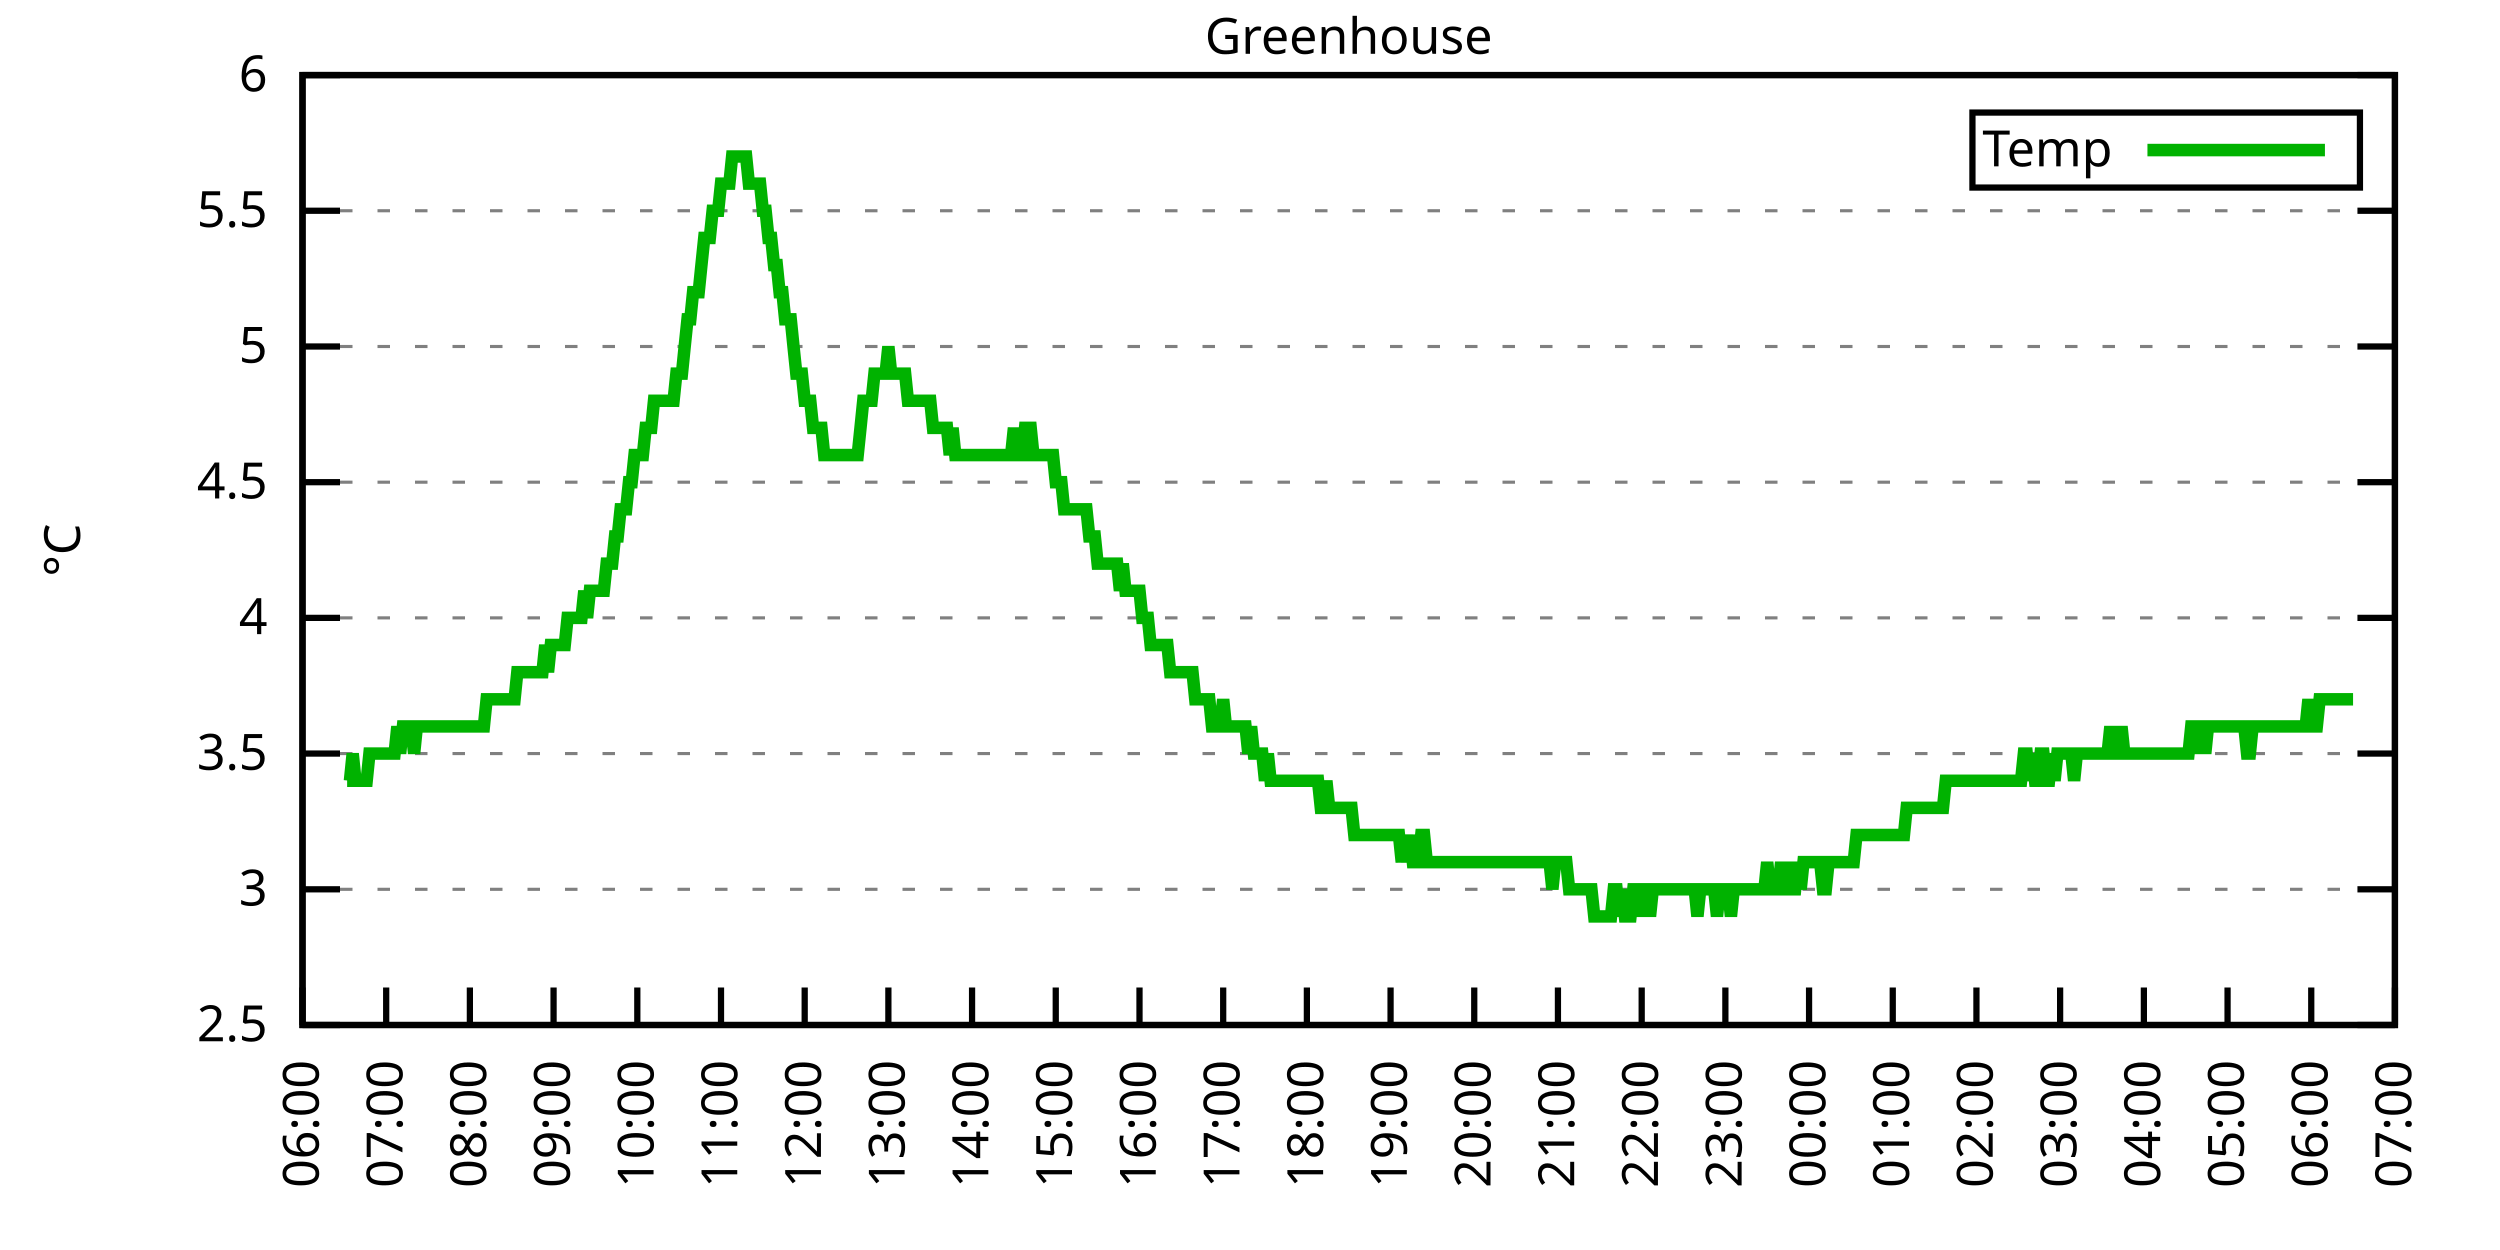
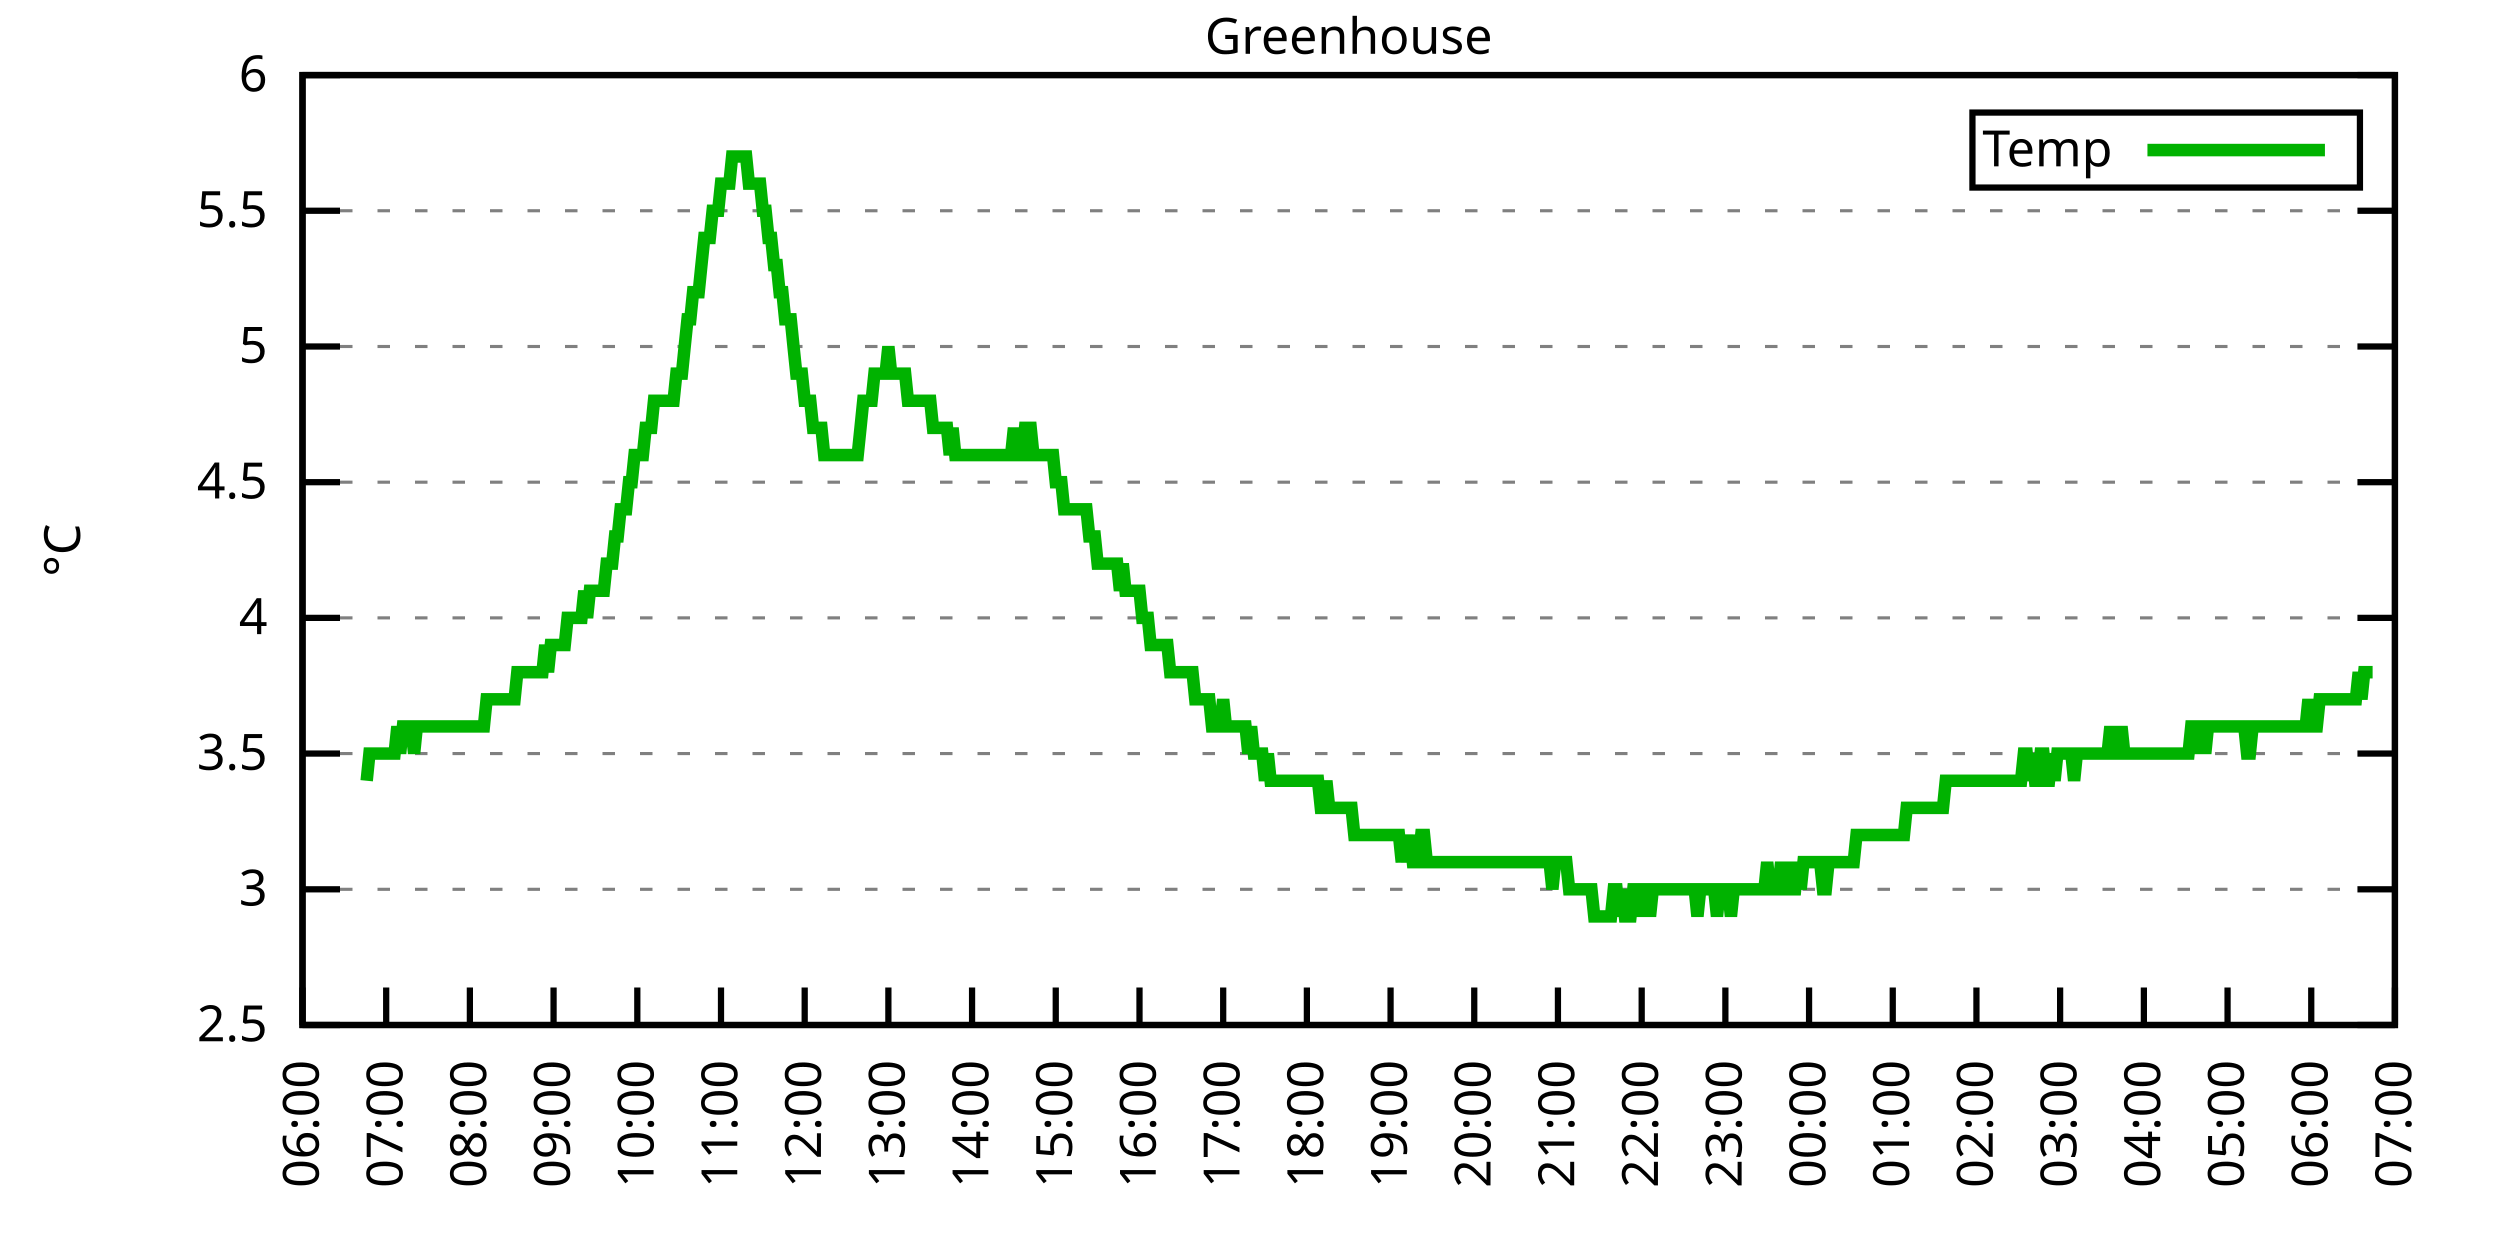
<svg xmlns="http://www.w3.org/2000/svg" xmlns:xlink="http://www.w3.org/1999/xlink" width="400" height="200" viewBox="0 0 400 200">
  <g id="gnuplot_canvas">
    <rect x="0" y="0" width="400" height="200" fill="none" />
    <defs>
      <circle id="gpDot" r="0.5" stroke-width="0.5" stroke="currentColor" />
      <path id="gpPt0" stroke-width="0.333" stroke="currentColor" d="M-1,0 h2 M0,-1 v2" />
      <path id="gpPt1" stroke-width="0.333" stroke="currentColor" d="M-1,-1 L1,1 M1,-1 L-1,1" />
      <path id="gpPt2" stroke-width="0.333" stroke="currentColor" d="M-1,0 L1,0 M0,-1 L0,1 M-1,-1 L1,1 M-1,1 L1,-1" />
      <rect id="gpPt3" stroke-width="0.333" stroke="currentColor" x="-1" y="-1" width="2" height="2" />
      <rect id="gpPt4" stroke-width="0.333" stroke="currentColor" fill="currentColor" x="-1" y="-1" width="2" height="2" />
      <circle id="gpPt5" stroke-width="0.333" stroke="currentColor" cx="0" cy="0" r="1" />
      <use xlink:href="#gpPt5" id="gpPt6" fill="currentColor" stroke="none" />
      <path id="gpPt7" stroke-width="0.333" stroke="currentColor" d="M0,-1.33 L-1.33,0.67 L1.33,0.67 z" />
      <use xlink:href="#gpPt7" id="gpPt8" fill="currentColor" stroke="none" />
      <use xlink:href="#gpPt7" id="gpPt9" stroke="currentColor" transform="rotate(180)" />
      <use xlink:href="#gpPt9" id="gpPt10" fill="currentColor" stroke="none" />
      <use xlink:href="#gpPt3" id="gpPt11" stroke="currentColor" transform="rotate(45)" />
      <use xlink:href="#gpPt11" id="gpPt12" fill="currentColor" stroke="none" />
      <path id="gpPt13" stroke-width="0.333" stroke="currentColor" d="M0,1.330 L1.265,0.411 L0.782,-1.067 L-0.782,-1.076 L-1.265,0.411 z" />
      <use xlink:href="#gpPt13" id="gpPt14" fill="currentColor" stroke="none" />
      <filter id="textbox" filterUnits="objectBoundingBox" x="0" y="0" height="1" width="1">
        <feFlood flood-color="white" flood-opacity="1" result="bgnd" />
        <feComposite in="SourceGraphic" in2="bgnd" operator="atop" />
      </filter>
      <filter id="greybox" filterUnits="objectBoundingBox" x="0" y="0" height="1" width="1">
        <feFlood flood-color="lightgrey" flood-opacity="1" result="grey" />
        <feComposite in="SourceGraphic" in2="grey" operator="atop" />
      </filter>
    </defs>
    <g fill="none" color="white" stroke="currentColor" stroke-width="1.00" stroke-linecap="butt" stroke-linejoin="miter">
</g>
    <g fill="none" color="black" stroke="currentColor" stroke-width="1.00" stroke-linecap="butt" stroke-linejoin="miter">
      <g stroke="none" shape-rendering="crispEdges">
        <polygon fill="rgb(255, 255, 255)" points="48.40,164.00 383.18,164.00 383.18,12.02 48.40,12.02 " />
      </g>
    </g>
    <g fill="none" color="black" stroke="currentColor" stroke-width="1.00" stroke-linecap="butt" stroke-linejoin="miter">
</g>
    <g fill="none" color="black" stroke="black" stroke-width="0.50" stroke-linecap="butt" stroke-linejoin="miter">
</g>
    <g fill="none" color="gray" stroke="currentColor" stroke-width="0.50" stroke-linecap="butt" stroke-linejoin="miter">
      <path stroke="gray" stroke-dasharray="2,4" class="gridline" d="M48.40,164.00 L383.19,164.00  " />
    </g>
    <g fill="none" color="gray" stroke="gray" stroke-width="1.00" stroke-linecap="butt" stroke-linejoin="miter">
</g>
    <g fill="none" color="black" stroke="currentColor" stroke-width="1.00" stroke-linecap="butt" stroke-linejoin="miter">
      <path stroke="black" d="M48.40,164.00 L54.40,164.00 M383.19,164.00 L377.19,164.00  " />
      <g transform="translate(42.80,166.60)" stroke="none" fill="black" font-family="Sans" font-size="8.00" text-anchor="end">
        <text>
          <tspan font-family="Sans"> 2.5</tspan>
        </text>
      </g>
    </g>
    <g fill="none" color="black" stroke="currentColor" stroke-width="1.00" stroke-linecap="butt" stroke-linejoin="miter">
</g>
    <g fill="none" color="black" stroke="black" stroke-width="0.50" stroke-linecap="butt" stroke-linejoin="miter">
</g>
    <g fill="none" color="gray" stroke="currentColor" stroke-width="0.50" stroke-linecap="butt" stroke-linejoin="miter">
      <path stroke="gray" stroke-dasharray="2,4" class="gridline" d="M48.40,142.29 L383.19,142.29  " />
    </g>
    <g fill="none" color="gray" stroke="gray" stroke-width="1.00" stroke-linecap="butt" stroke-linejoin="miter">
</g>
    <g fill="none" color="black" stroke="currentColor" stroke-width="1.00" stroke-linecap="butt" stroke-linejoin="miter">
      <path stroke="black" d="M48.40,142.29 L54.40,142.29 M383.19,142.29 L377.19,142.29  " />
      <g transform="translate(42.80,144.89)" stroke="none" fill="black" font-family="Sans" font-size="8.00" text-anchor="end">
        <text>
          <tspan font-family="Sans"> 3</tspan>
        </text>
      </g>
    </g>
    <g fill="none" color="black" stroke="currentColor" stroke-width="1.00" stroke-linecap="butt" stroke-linejoin="miter">
</g>
    <g fill="none" color="black" stroke="black" stroke-width="0.50" stroke-linecap="butt" stroke-linejoin="miter">
</g>
    <g fill="none" color="gray" stroke="currentColor" stroke-width="0.50" stroke-linecap="butt" stroke-linejoin="miter">
      <path stroke="gray" stroke-dasharray="2,4" class="gridline" d="M48.40,120.57 L383.19,120.57  " />
    </g>
    <g fill="none" color="gray" stroke="gray" stroke-width="1.00" stroke-linecap="butt" stroke-linejoin="miter">
</g>
    <g fill="none" color="black" stroke="currentColor" stroke-width="1.00" stroke-linecap="butt" stroke-linejoin="miter">
      <path stroke="black" d="M48.40,120.57 L54.40,120.57 M383.19,120.57 L377.19,120.57  " />
      <g transform="translate(42.80,123.17)" stroke="none" fill="black" font-family="Sans" font-size="8.00" text-anchor="end">
        <text>
          <tspan font-family="Sans"> 3.5</tspan>
        </text>
      </g>
    </g>
    <g fill="none" color="black" stroke="currentColor" stroke-width="1.00" stroke-linecap="butt" stroke-linejoin="miter">
</g>
    <g fill="none" color="black" stroke="black" stroke-width="0.50" stroke-linecap="butt" stroke-linejoin="miter">
</g>
    <g fill="none" color="gray" stroke="currentColor" stroke-width="0.50" stroke-linecap="butt" stroke-linejoin="miter">
      <path stroke="gray" stroke-dasharray="2,4" class="gridline" d="M48.40,98.86 L383.19,98.86  " />
    </g>
    <g fill="none" color="gray" stroke="gray" stroke-width="1.00" stroke-linecap="butt" stroke-linejoin="miter">
</g>
    <g fill="none" color="black" stroke="currentColor" stroke-width="1.00" stroke-linecap="butt" stroke-linejoin="miter">
      <path stroke="black" d="M48.40,98.86 L54.40,98.86 M383.19,98.86 L377.19,98.86  " />
      <g transform="translate(42.80,101.46)" stroke="none" fill="black" font-family="Sans" font-size="8.00" text-anchor="end">
        <text>
          <tspan font-family="Sans"> 4</tspan>
        </text>
      </g>
    </g>
    <g fill="none" color="black" stroke="currentColor" stroke-width="1.00" stroke-linecap="butt" stroke-linejoin="miter">
</g>
    <g fill="none" color="black" stroke="black" stroke-width="0.50" stroke-linecap="butt" stroke-linejoin="miter">
</g>
    <g fill="none" color="gray" stroke="currentColor" stroke-width="0.50" stroke-linecap="butt" stroke-linejoin="miter">
      <path stroke="gray" stroke-dasharray="2,4" class="gridline" d="M48.40,77.15 L383.19,77.15  " />
    </g>
    <g fill="none" color="gray" stroke="gray" stroke-width="1.00" stroke-linecap="butt" stroke-linejoin="miter">
</g>
    <g fill="none" color="black" stroke="currentColor" stroke-width="1.00" stroke-linecap="butt" stroke-linejoin="miter">
      <path stroke="black" d="M48.40,77.15 L54.40,77.15 M383.19,77.15 L377.19,77.15  " />
      <g transform="translate(42.80,79.75)" stroke="none" fill="black" font-family="Sans" font-size="8.00" text-anchor="end">
        <text>
          <tspan font-family="Sans"> 4.5</tspan>
        </text>
      </g>
    </g>
    <g fill="none" color="black" stroke="currentColor" stroke-width="1.00" stroke-linecap="butt" stroke-linejoin="miter">
</g>
    <g fill="none" color="black" stroke="black" stroke-width="0.50" stroke-linecap="butt" stroke-linejoin="miter">
</g>
    <g fill="none" color="gray" stroke="currentColor" stroke-width="0.50" stroke-linecap="butt" stroke-linejoin="miter">
      <path stroke="gray" stroke-dasharray="2,4" class="gridline" d="M48.40,55.44 L383.19,55.44  " />
    </g>
    <g fill="none" color="gray" stroke="gray" stroke-width="1.00" stroke-linecap="butt" stroke-linejoin="miter">
</g>
    <g fill="none" color="black" stroke="currentColor" stroke-width="1.00" stroke-linecap="butt" stroke-linejoin="miter">
      <path stroke="black" d="M48.40,55.44 L54.40,55.44 M383.19,55.44 L377.19,55.44  " />
      <g transform="translate(42.80,58.04)" stroke="none" fill="black" font-family="Sans" font-size="8.00" text-anchor="end">
        <text>
          <tspan font-family="Sans"> 5</tspan>
        </text>
      </g>
    </g>
    <g fill="none" color="black" stroke="currentColor" stroke-width="1.00" stroke-linecap="butt" stroke-linejoin="miter">
</g>
    <g fill="none" color="black" stroke="black" stroke-width="0.50" stroke-linecap="butt" stroke-linejoin="miter">
</g>
    <g fill="none" color="gray" stroke="currentColor" stroke-width="0.50" stroke-linecap="butt" stroke-linejoin="miter">
      <path stroke="gray" stroke-dasharray="2,4" class="gridline" d="M48.40,33.72 L383.19,33.72  " />
    </g>
    <g fill="none" color="gray" stroke="gray" stroke-width="1.00" stroke-linecap="butt" stroke-linejoin="miter">
</g>
    <g fill="none" color="black" stroke="currentColor" stroke-width="1.00" stroke-linecap="butt" stroke-linejoin="miter">
      <path stroke="black" d="M48.40,33.72 L54.40,33.72 M383.19,33.72 L377.19,33.72  " />
      <g transform="translate(42.80,36.32)" stroke="none" fill="black" font-family="Sans" font-size="8.00" text-anchor="end">
        <text>
          <tspan font-family="Sans"> 5.5</tspan>
        </text>
      </g>
    </g>
    <g fill="none" color="black" stroke="currentColor" stroke-width="1.00" stroke-linecap="butt" stroke-linejoin="miter">
</g>
    <g fill="none" color="black" stroke="black" stroke-width="0.50" stroke-linecap="butt" stroke-linejoin="miter">
</g>
    <g fill="none" color="gray" stroke="currentColor" stroke-width="0.50" stroke-linecap="butt" stroke-linejoin="miter">
      <path stroke="gray" stroke-dasharray="2,4" class="gridline" d="M48.40,12.01 L383.19,12.01  " />
    </g>
    <g fill="none" color="gray" stroke="gray" stroke-width="1.00" stroke-linecap="butt" stroke-linejoin="miter">
</g>
    <g fill="none" color="black" stroke="currentColor" stroke-width="1.00" stroke-linecap="butt" stroke-linejoin="miter">
      <path stroke="black" d="M48.40,12.01 L54.40,12.01 M383.19,12.01 L377.19,12.01  " />
      <g transform="translate(42.80,14.61)" stroke="none" fill="black" font-family="Sans" font-size="8.00" text-anchor="end">
        <text>
          <tspan font-family="Sans"> 6</tspan>
        </text>
      </g>
    </g>
    <g fill="none" color="black" stroke="currentColor" stroke-width="1.00" stroke-linecap="butt" stroke-linejoin="miter">
      <path stroke="black" d="M48.40,164.00 L48.40,158.00  " />
      <g transform="translate(51.00,169.60) rotate(270.00)" stroke="none" fill="black" font-family="Sans" font-size="8.00" text-anchor="end">
        <text>
          <tspan font-family="Sans">06:00</tspan>
        </text>
      </g>
    </g>
    <g fill="none" color="black" stroke="currentColor" stroke-width="1.00" stroke-linecap="butt" stroke-linejoin="miter">
      <path stroke="black" d="M61.79,164.00 L61.79,158.00  " />
      <g transform="translate(64.39,169.60) rotate(270.00)" stroke="none" fill="black" font-family="Sans" font-size="8.00" text-anchor="end">
        <text>
          <tspan font-family="Sans">07:00</tspan>
        </text>
      </g>
    </g>
    <g fill="none" color="black" stroke="currentColor" stroke-width="1.00" stroke-linecap="butt" stroke-linejoin="miter">
      <path stroke="black" d="M75.18,164.00 L75.18,158.00  " />
      <g transform="translate(77.78,169.60) rotate(270.00)" stroke="none" fill="black" font-family="Sans" font-size="8.00" text-anchor="end">
        <text>
          <tspan font-family="Sans">08:00</tspan>
        </text>
      </g>
    </g>
    <g fill="none" color="black" stroke="currentColor" stroke-width="1.00" stroke-linecap="butt" stroke-linejoin="miter">
      <path stroke="black" d="M88.57,164.00 L88.57,158.00  " />
      <g transform="translate(91.17,169.60) rotate(270.00)" stroke="none" fill="black" font-family="Sans" font-size="8.00" text-anchor="end">
        <text>
          <tspan font-family="Sans">09:00</tspan>
        </text>
      </g>
    </g>
    <g fill="none" color="black" stroke="currentColor" stroke-width="1.00" stroke-linecap="butt" stroke-linejoin="miter">
      <path stroke="black" d="M101.97,164.00 L101.97,158.00  " />
      <g transform="translate(104.57,169.60) rotate(270.00)" stroke="none" fill="black" font-family="Sans" font-size="8.00" text-anchor="end">
        <text>
          <tspan font-family="Sans">10:00</tspan>
        </text>
      </g>
    </g>
    <g fill="none" color="black" stroke="currentColor" stroke-width="1.00" stroke-linecap="butt" stroke-linejoin="miter">
      <path stroke="black" d="M115.36,164.00 L115.36,158.00  " />
      <g transform="translate(117.96,169.60) rotate(270.00)" stroke="none" fill="black" font-family="Sans" font-size="8.00" text-anchor="end">
        <text>
          <tspan font-family="Sans">11:00</tspan>
        </text>
      </g>
    </g>
    <g fill="none" color="black" stroke="currentColor" stroke-width="1.00" stroke-linecap="butt" stroke-linejoin="miter">
      <path stroke="black" d="M128.75,164.00 L128.75,158.00  " />
      <g transform="translate(131.35,169.60) rotate(270.00)" stroke="none" fill="black" font-family="Sans" font-size="8.00" text-anchor="end">
        <text>
          <tspan font-family="Sans">12:00</tspan>
        </text>
      </g>
    </g>
    <g fill="none" color="black" stroke="currentColor" stroke-width="1.00" stroke-linecap="butt" stroke-linejoin="miter">
      <path stroke="black" d="M142.14,164.00 L142.14,158.00  " />
      <g transform="translate(144.74,169.60) rotate(270.00)" stroke="none" fill="black" font-family="Sans" font-size="8.00" text-anchor="end">
        <text>
          <tspan font-family="Sans">13:00</tspan>
        </text>
      </g>
    </g>
    <g fill="none" color="black" stroke="currentColor" stroke-width="1.00" stroke-linecap="butt" stroke-linejoin="miter">
      <path stroke="black" d="M155.53,164.00 L155.53,158.00  " />
      <g transform="translate(158.13,169.60) rotate(270.00)" stroke="none" fill="black" font-family="Sans" font-size="8.00" text-anchor="end">
        <text>
          <tspan font-family="Sans">14:00</tspan>
        </text>
      </g>
    </g>
    <g fill="none" color="black" stroke="currentColor" stroke-width="1.00" stroke-linecap="butt" stroke-linejoin="miter">
      <path stroke="black" d="M168.92,164.00 L168.92,158.00  " />
      <g transform="translate(171.52,169.60) rotate(270.00)" stroke="none" fill="black" font-family="Sans" font-size="8.00" text-anchor="end">
        <text>
          <tspan font-family="Sans">15:00</tspan>
        </text>
      </g>
    </g>
    <g fill="none" color="black" stroke="currentColor" stroke-width="1.00" stroke-linecap="butt" stroke-linejoin="miter">
      <path stroke="black" d="M182.32,164.00 L182.32,158.00  " />
      <g transform="translate(184.92,169.60) rotate(270.00)" stroke="none" fill="black" font-family="Sans" font-size="8.00" text-anchor="end">
        <text>
          <tspan font-family="Sans">16:00</tspan>
        </text>
      </g>
    </g>
    <g fill="none" color="black" stroke="currentColor" stroke-width="1.00" stroke-linecap="butt" stroke-linejoin="miter">
      <path stroke="black" d="M195.71,164.00 L195.71,158.00  " />
      <g transform="translate(198.31,169.60) rotate(270.00)" stroke="none" fill="black" font-family="Sans" font-size="8.00" text-anchor="end">
        <text>
          <tspan font-family="Sans">17:00</tspan>
        </text>
      </g>
    </g>
    <g fill="none" color="black" stroke="currentColor" stroke-width="1.00" stroke-linecap="butt" stroke-linejoin="miter">
      <path stroke="black" d="M209.10,164.00 L209.10,158.00  " />
      <g transform="translate(211.70,169.60) rotate(270.00)" stroke="none" fill="black" font-family="Sans" font-size="8.00" text-anchor="end">
        <text>
          <tspan font-family="Sans">18:00</tspan>
        </text>
      </g>
    </g>
    <g fill="none" color="black" stroke="currentColor" stroke-width="1.00" stroke-linecap="butt" stroke-linejoin="miter">
      <path stroke="black" d="M222.49,164.00 L222.49,158.00  " />
      <g transform="translate(225.09,169.60) rotate(270.00)" stroke="none" fill="black" font-family="Sans" font-size="8.00" text-anchor="end">
        <text>
          <tspan font-family="Sans">19:00</tspan>
        </text>
      </g>
    </g>
    <g fill="none" color="black" stroke="currentColor" stroke-width="1.00" stroke-linecap="butt" stroke-linejoin="miter">
      <path stroke="black" d="M235.88,164.00 L235.88,158.00  " />
      <g transform="translate(238.48,169.60) rotate(270.00)" stroke="none" fill="black" font-family="Sans" font-size="8.00" text-anchor="end">
        <text>
          <tspan font-family="Sans">20:00</tspan>
        </text>
      </g>
    </g>
    <g fill="none" color="black" stroke="currentColor" stroke-width="1.00" stroke-linecap="butt" stroke-linejoin="miter">
      <path stroke="black" d="M249.27,164.00 L249.27,158.00  " />
      <g transform="translate(251.87,169.60) rotate(270.00)" stroke="none" fill="black" font-family="Sans" font-size="8.00" text-anchor="end">
        <text>
          <tspan font-family="Sans">21:00</tspan>
        </text>
      </g>
    </g>
    <g fill="none" color="black" stroke="currentColor" stroke-width="1.00" stroke-linecap="butt" stroke-linejoin="miter">
      <path stroke="black" d="M262.67,164.00 L262.67,158.00  " />
      <g transform="translate(265.27,169.60) rotate(270.00)" stroke="none" fill="black" font-family="Sans" font-size="8.00" text-anchor="end">
        <text>
          <tspan font-family="Sans">22:00</tspan>
        </text>
      </g>
    </g>
    <g fill="none" color="black" stroke="currentColor" stroke-width="1.00" stroke-linecap="butt" stroke-linejoin="miter">
      <path stroke="black" d="M276.06,164.00 L276.06,158.00  " />
      <g transform="translate(278.66,169.60) rotate(270.00)" stroke="none" fill="black" font-family="Sans" font-size="8.00" text-anchor="end">
        <text>
          <tspan font-family="Sans">23:00</tspan>
        </text>
      </g>
    </g>
    <g fill="none" color="black" stroke="currentColor" stroke-width="1.00" stroke-linecap="butt" stroke-linejoin="miter">
      <path stroke="black" d="M289.45,164.00 L289.45,158.00  " />
      <g transform="translate(292.05,169.60) rotate(270.00)" stroke="none" fill="black" font-family="Sans" font-size="8.00" text-anchor="end">
        <text>
          <tspan font-family="Sans">00:00</tspan>
        </text>
      </g>
    </g>
    <g fill="none" color="black" stroke="currentColor" stroke-width="1.00" stroke-linecap="butt" stroke-linejoin="miter">
      <path stroke="black" d="M302.84,164.00 L302.84,158.00  " />
      <g transform="translate(305.44,169.60) rotate(270.00)" stroke="none" fill="black" font-family="Sans" font-size="8.00" text-anchor="end">
        <text>
          <tspan font-family="Sans">01:00</tspan>
        </text>
      </g>
    </g>
    <g fill="none" color="black" stroke="currentColor" stroke-width="1.00" stroke-linecap="butt" stroke-linejoin="miter">
      <path stroke="black" d="M316.23,164.00 L316.23,158.00  " />
      <g transform="translate(318.83,169.60) rotate(270.00)" stroke="none" fill="black" font-family="Sans" font-size="8.00" text-anchor="end">
        <text>
          <tspan font-family="Sans">02:00</tspan>
        </text>
      </g>
    </g>
    <g fill="none" color="black" stroke="currentColor" stroke-width="1.00" stroke-linecap="butt" stroke-linejoin="miter">
      <path stroke="black" d="M329.62,164.00 L329.62,158.00  " />
      <g transform="translate(332.22,169.60) rotate(270.00)" stroke="none" fill="black" font-family="Sans" font-size="8.00" text-anchor="end">
        <text>
          <tspan font-family="Sans">03:00</tspan>
        </text>
      </g>
    </g>
    <g fill="none" color="black" stroke="currentColor" stroke-width="1.00" stroke-linecap="butt" stroke-linejoin="miter">
      <path stroke="black" d="M343.02,164.00 L343.02,158.00  " />
      <g transform="translate(345.62,169.60) rotate(270.00)" stroke="none" fill="black" font-family="Sans" font-size="8.00" text-anchor="end">
        <text>
          <tspan font-family="Sans">04:00</tspan>
        </text>
      </g>
    </g>
    <g fill="none" color="black" stroke="currentColor" stroke-width="1.00" stroke-linecap="butt" stroke-linejoin="miter">
      <path stroke="black" d="M356.41,164.00 L356.41,158.00  " />
      <g transform="translate(359.01,169.60) rotate(270.00)" stroke="none" fill="black" font-family="Sans" font-size="8.00" text-anchor="end">
        <text>
          <tspan font-family="Sans">05:00</tspan>
        </text>
      </g>
    </g>
    <g fill="none" color="black" stroke="currentColor" stroke-width="1.00" stroke-linecap="butt" stroke-linejoin="miter">
      <path stroke="black" d="M369.80,164.00 L369.80,158.00  " />
      <g transform="translate(372.40,169.60) rotate(270.00)" stroke="none" fill="black" font-family="Sans" font-size="8.00" text-anchor="end">
        <text>
          <tspan font-family="Sans">06:00</tspan>
        </text>
      </g>
    </g>
    <g fill="none" color="black" stroke="currentColor" stroke-width="1.00" stroke-linecap="butt" stroke-linejoin="miter">
      <path stroke="black" d="M383.19,164.00 L383.19,158.00  " />
      <g transform="translate(385.79,169.60) rotate(270.00)" stroke="none" fill="black" font-family="Sans" font-size="8.00" text-anchor="end">
        <text>
          <tspan font-family="Sans">07:00</tspan>
        </text>
      </g>
    </g>
    <g fill="none" color="black" stroke="currentColor" stroke-width="1.00" stroke-linecap="butt" stroke-linejoin="miter">
</g>
    <g fill="none" color="black" stroke="currentColor" stroke-width="1.00" stroke-linecap="butt" stroke-linejoin="miter">
      <path stroke="black" d="M48.40,12.01 L48.40,164.00 L383.19,164.00 L383.19,12.01 L48.40,12.01 Z  " />
    </g>
    <g fill="none" color="black" stroke="currentColor" stroke-width="1.00" stroke-linecap="butt" stroke-linejoin="miter">
</g>
    <g fill="none" color="black" stroke="currentColor" stroke-width="1.00" stroke-linecap="butt" stroke-linejoin="miter">
      <path stroke="black" d="M315.59,30.01 L315.59,18.01 L377.59,18.01 L377.59,30.01 L315.59,30.01 Z  " />
    </g>
    <g id="Greenhouse_plot_1">
      <g fill="none" color="white" stroke="black" stroke-width="2.00" stroke-linecap="butt" stroke-linejoin="miter">
</g>
      <g fill="none" color="black" stroke="currentColor" stroke-width="2.00" stroke-linecap="butt" stroke-linejoin="miter">
        <g transform="translate(337.99,26.61)" stroke="none" fill="black" font-family="Sans" font-size="8.00" text-anchor="end">
          <text>
            <tspan font-family="Sans">Temp</tspan>
          </text>
        </g>
      </g>
      <g fill="none" color="black" stroke="currentColor" stroke-width="2.00" stroke-linecap="butt" stroke-linejoin="miter">
-         <path stroke="rgb(  0, 178,   0)" d="M343.59,24.01 L371.99,24.01 M55.54,124.92 L55.99,124.92 L56.43,120.57 L56.88,124.92 L57.33,124.92 L57.77,124.92   L58.22,124.92 L58.67,124.92 L59.11,120.57 L59.56,120.57 L60.01,120.57 L60.45,120.57 L60.90,120.57 L61.35,120.57   L61.79,120.57 L62.24,120.57 L62.68,120.57 L63.13,120.57 L63.58,116.23 L64.02,120.57 L64.47,116.23 L64.92,116.23   L65.36,116.23 L65.81,116.23 L66.26,120.57 L66.70,116.23 L67.15,116.23 L67.59,116.23 L68.04,116.23 L68.49,116.23   L68.93,116.23 L69.38,116.23 L69.83,116.23 L70.27,116.23 L70.72,116.23 L71.17,116.23 L71.61,116.23 L72.06,116.23   L72.50,116.23 L72.95,116.23 L73.40,116.23 L73.84,116.23 L74.29,116.23 L74.74,116.23 L75.18,116.23 L75.63,116.23   L76.08,116.23 L76.52,116.23 L76.97,116.23 L77.42,116.23 L77.86,111.89 L78.31,111.89 L78.75,111.89 L79.20,111.89   L79.65,111.89 L80.09,111.89 L80.54,111.89 L80.99,111.89 L81.43,111.89 L81.88,111.89 L82.33,111.89 L82.77,107.55   L83.22,107.55 L83.66,107.55 L84.11,107.55 L84.56,107.55 L85.00,107.55 L85.45,107.55 L85.90,107.55 L86.34,107.55   L86.79,107.55 L87.24,103.20 L87.68,107.55 L88.13,103.20 L88.57,103.20 L89.02,103.20 L89.47,103.20 L89.91,103.20   L90.36,103.20 L90.81,98.86 L91.25,98.86 L91.70,98.86 L92.15,98.86 L92.59,98.86 L93.04,98.86 L93.49,94.52   L93.93,98.86 L94.38,94.52 L94.82,94.52 L95.27,94.52 L95.72,94.52 L96.16,94.52 L96.61,94.52 L97.06,90.18   L97.50,90.18 L97.95,90.18 L98.40,85.83 L98.84,85.83 L99.29,81.49 L99.73,81.49 L100.18,81.49 L100.63,77.15   L101.07,77.15 L101.52,72.81 L101.97,72.81 L102.41,72.81 L102.86,72.81 L103.31,68.46 L103.75,68.46 L104.20,68.46   L104.64,64.12 L105.09,64.12 L105.54,64.12 L105.98,64.12 L106.43,64.12 L106.88,64.12 L107.32,64.12 L107.77,64.12   L108.22,59.78 L108.66,59.78 L109.11,59.78 L109.55,55.44 L110.00,51.09 L110.45,51.09 L110.89,46.75 L111.34,46.75   L111.79,46.75 L112.23,42.41 L112.68,38.07 L113.13,38.07 L113.57,38.07 L114.02,33.72 L114.47,33.72 L114.91,33.72   L115.36,29.38 L115.80,29.38 L116.25,29.38 L116.70,29.38 L117.14,25.04 L117.59,25.04 L118.04,25.04 L118.48,25.04   L118.93,25.04 L119.38,25.04 L119.82,29.38 L120.27,29.38 L120.71,29.38 L121.16,29.38 L121.61,29.38 L122.05,33.72   L122.50,33.72 L122.95,38.07 L123.39,38.07 L123.84,42.41 L124.29,42.41 L124.73,46.75 L125.18,46.75 L125.62,51.09   L126.07,51.09 L126.52,51.09 L126.96,55.44 L127.41,59.78 L127.86,59.78 L128.30,59.78 L128.75,64.12 L129.20,64.12   L129.64,64.12 L130.09,68.46 L130.54,68.46 L130.98,68.46 L131.43,68.46 L131.87,72.81 L132.32,72.81 L132.77,72.81   L133.21,72.81 L133.66,72.81 L134.11,72.81 L134.55,72.81 L135.00,72.81 L135.45,72.81 L135.89,72.81 L136.34,72.81   L136.78,72.81 L137.23,72.81 L137.68,68.46 L138.12,64.12 L138.57,64.12 L139.02,64.12 L139.46,64.12 L139.91,59.78   L140.36,59.78 L140.80,59.78 L141.25,59.78 L141.69,59.78 L142.14,55.44 L142.59,59.78 L143.03,59.78 L143.48,59.78   L143.93,59.78 L144.37,59.78 L144.82,59.78 L145.27,64.12 L145.71,64.12 L146.16,64.12 L146.61,64.12 L147.05,64.12   L147.50,64.12 L147.94,64.12 L148.39,64.12 L148.84,64.12 L149.28,68.46 L149.73,68.46 L150.18,68.46 L150.62,68.46   L151.07,68.46 L151.52,68.46 L151.96,72.81 L152.41,68.46 L152.85,72.81 L153.30,72.81 L153.75,72.81 L154.19,72.81   L154.64,72.81 L155.09,72.81 L155.53,72.81 L155.98,72.81 L156.43,72.81 L156.87,72.81 L157.32,72.81 L157.76,72.81   L158.21,72.81 L158.66,72.81 L159.10,72.81 L159.55,72.81 L160.00,72.81 L160.44,72.81 L160.89,72.81 L161.34,72.81   L161.78,72.81 L162.23,68.46 L162.67,72.81 L163.12,72.81 L163.57,72.81 L164.01,68.46 L164.46,68.46 L164.91,68.46   L165.35,72.81 L165.80,72.81 L166.25,72.81 L166.69,72.81 L167.14,72.81 L167.59,72.81 L168.03,72.81 L168.48,72.81   L168.92,77.15 L169.37,77.15 L169.82,77.15 L170.26,81.49 L170.71,81.49 L171.16,81.49 L171.60,81.49 L172.05,81.49   L172.50,81.49 L172.94,81.49 L173.39,81.49 L173.83,81.49 L174.28,85.83 L174.73,85.83 L175.17,85.83 L175.62,90.18   L176.07,90.18 L176.51,90.18 L176.96,90.18 L177.41,90.18 L177.85,90.18 L178.30,90.18 L178.74,90.18 L179.19,94.52   L179.64,90.18 L180.08,94.52 L180.53,94.52 L180.98,94.52 L181.42,94.52 L181.87,94.52 L182.32,94.52 L182.76,98.86   L183.21,98.86 L183.66,98.86 L184.10,103.20 L184.55,103.20 L184.99,103.20 L185.44,103.20 L185.89,103.20 L186.33,103.20   L186.78,103.20 L187.23,107.55 L187.67,107.55 L188.12,107.55 L188.57,107.55 L189.01,107.55 L189.46,107.55 L189.90,107.55   L190.35,107.55 L190.80,107.55 L191.24,111.89 L191.69,111.89 L192.14,111.89 L192.58,111.89 L193.03,111.89 L193.48,111.89   L193.92,116.23 L194.37,116.23 L194.81,116.23 L195.26,116.23 L195.71,111.89 L196.15,116.23 L196.60,116.23 L197.05,116.23   L197.49,116.23 L197.94,116.23 L198.39,116.23 L198.83,116.23 L199.28,116.23 L199.73,120.57 L200.17,116.23 L200.62,120.57   L201.06,120.57 L201.51,120.57 L201.96,120.57 L202.40,124.92 L202.85,120.57 L203.30,124.92 L203.74,124.92 L204.19,124.92   L204.64,124.92 L205.08,124.92 L205.53,124.92 L205.97,124.92 L206.42,124.92 L206.87,124.92 L207.31,124.92 L207.76,124.92   L208.21,124.92 L208.65,124.92 L209.10,124.92 L209.55,124.92 L209.99,124.92 L210.44,124.92 L210.88,124.92 L211.33,129.26   L211.78,129.26 L212.22,124.92 L212.67,129.26 L213.12,129.26 L213.56,129.26 L214.01,129.26 L214.46,129.26 L214.90,129.26   L215.35,129.26 L215.80,129.26 L216.24,129.26 L216.69,133.60 L217.13,133.60 L217.58,133.60 L218.03,133.60 L218.47,133.60   L218.92,133.60 L219.37,133.60 L219.81,133.60 L220.26,133.60 L220.71,133.60 L221.15,133.60 L221.60,133.60 L222.04,133.60   L222.49,133.60 L222.94,133.60 L223.38,133.60 L223.83,133.60 L224.28,137.94 L224.72,133.60 L225.17,137.94 L225.62,133.60   L226.06,137.94 L226.51,137.94 L226.95,137.94 L227.40,133.60 L227.85,133.60 L228.29,137.94 L228.74,137.94 L229.19,137.94   L229.63,137.94 L230.08,137.94 L230.53,137.94 L230.97,137.94 L231.42,137.94 L231.86,137.94 L232.31,137.94 L232.76,137.94   L233.20,137.94 L233.65,137.94 L234.10,137.94 L234.54,137.94 L234.99,137.94 L235.44,137.94 L235.88,137.94 L236.33,137.94   L236.78,137.94 L237.22,137.94 L237.67,137.94 L238.11,137.94 L238.56,137.94 L239.01,137.94 L239.45,137.94 L239.90,137.94   L240.35,137.94 L240.79,137.94 L241.24,137.94 L241.69,137.94 L242.13,137.94 L242.58,137.94 L243.02,137.94 L243.47,137.94   L243.92,137.94 L244.36,137.94 L244.81,137.94 L245.26,137.94 L245.70,137.94 L246.15,137.94 L246.60,137.94 L247.04,137.94   L247.49,137.94 L247.93,137.94 L248.38,142.29 L248.83,137.94 L249.27,137.94 L249.72,137.94 L250.17,137.94 L250.61,137.94   L251.06,142.29 L251.51,142.29 L251.95,142.29 L252.40,142.29 L252.85,142.29 L253.29,142.29 L253.74,142.29 L254.18,142.29   L254.63,142.29 L255.08,146.63 L255.52,146.63 L255.97,146.63 L256.42,146.63 L256.86,146.63 L257.31,146.63 L257.76,146.63   L258.20,142.29 L258.65,142.29 L259.09,146.63 L259.54,142.29 L259.99,146.63 L260.43,146.63 L260.88,146.63 L261.33,142.29   L261.77,142.29 L262.22,142.29 L262.67,146.63 L263.11,142.29 L263.56,142.29 L264.00,146.63 L264.45,142.29 L264.90,142.29   L265.34,142.29 L265.79,142.29 L266.24,142.29 L266.68,142.29 L267.13,142.29 L267.58,142.29 L268.02,142.29 L268.47,142.29   L268.92,142.29 L269.36,142.29 L269.81,142.29 L270.25,142.29 L270.70,142.29 L271.15,142.29 L271.59,146.63 L272.04,142.29   L272.49,142.29 L272.93,142.29 L273.38,142.29 L273.83,142.29 L274.27,142.29 L274.72,146.63 L275.16,142.29 L275.61,142.29   L276.06,142.29 L276.50,142.29 L276.95,146.63 L277.40,142.29 L277.84,142.29 L278.29,142.29 L278.74,142.29 L279.18,142.29   L279.63,142.29 L280.07,142.29 L280.52,142.29 L280.97,142.29 L281.41,142.29 L281.86,142.29 L282.31,142.29 L282.75,137.94   L283.20,142.29 L283.65,142.29 L284.09,142.29 L284.54,142.29 L284.98,137.94 L285.43,142.29 L285.88,137.94 L286.32,142.29   L286.77,142.29 L287.22,142.29 L287.66,137.94 L288.11,142.29 L288.56,137.94 L289.00,137.94 L289.45,137.94 L289.90,137.94   L290.34,137.94 L290.79,137.94 L291.23,137.94 L291.68,142.29 L292.13,142.29 L292.57,137.94 L293.02,137.94 L293.47,137.94   L293.91,137.94 L294.36,137.94 L294.81,137.94 L295.25,137.94 L295.70,137.94 L296.14,137.94 L296.59,137.94 L297.04,133.60   L297.48,133.60 L297.93,133.60 L298.38,133.60 L298.82,133.60 L299.27,133.60 L299.72,133.60 L300.16,133.60 L300.61,133.60   L301.05,133.60 L301.50,133.60 L301.95,133.60 L302.39,133.60 L302.84,133.60 L303.29,133.60 L303.73,133.60 L304.18,133.60   L304.63,133.60 L305.07,129.26 L305.52,129.26 L305.97,129.26 L306.41,129.26 L306.86,129.26 L307.30,129.26 L307.75,129.26   L308.20,129.26 L308.64,129.26 L309.09,129.26 L309.54,129.26 L309.98,129.26 L310.43,129.26 L310.88,129.26 L311.32,124.92   L311.77,124.92 L312.21,124.92 L312.66,124.92 L313.11,124.92 L313.55,124.92 L314.00,124.92 L314.45,124.92 L314.89,124.92   L315.34,124.92 L315.79,124.92 L316.23,124.92 L316.68,124.92 L317.12,124.92 L317.57,124.92 L318.02,124.92 L318.46,124.92   L318.91,124.92 L319.36,124.92 L319.80,124.92 L320.25,124.92 L320.70,124.92 L321.14,124.92 L321.59,124.92 L322.04,124.92   L322.48,124.92 L322.93,124.92 L323.37,124.92 L323.82,120.57 L324.27,120.57 L324.71,124.92 L325.16,120.57 L325.61,124.92   L326.05,124.92 L326.50,120.57 L326.95,120.57 L327.39,124.92 L327.84,124.92 L328.28,120.57 L328.73,124.92 L329.18,120.57   L329.62,120.57 L330.07,120.57 L330.52,120.57 L330.96,120.57 L331.41,120.57 L331.86,124.92 L332.30,120.57 L332.75,120.57   L333.19,120.57 L333.64,120.57 L334.09,120.57 L334.53,120.57 L334.98,120.57 L335.43,120.57 L335.87,120.57 L336.32,120.57   L336.77,120.57 L337.21,120.57 L337.66,116.23 L338.10,120.57 L338.55,120.57 L339.00,120.57 L339.44,116.23 L339.89,120.57   L340.34,120.57 L340.78,120.57 L341.23,120.57 L341.68,120.57 L342.12,120.57 L342.57,120.57 L343.02,120.57 L343.46,120.57   L343.91,120.57 L344.35,120.57 L344.80,120.57 L345.25,120.57 L345.69,120.57 L346.14,120.57 L346.59,120.57 L347.03,120.57   L347.48,120.57 L347.93,120.57 L348.37,120.57 L348.82,120.57 L349.26,120.57 L349.71,120.57 L350.16,120.57 L350.60,116.23   L351.05,116.23 L351.50,116.23 L351.94,120.57 L352.39,116.23 L352.84,120.57 L353.28,116.23 L353.73,116.23 L354.17,116.23   L354.62,116.23 L355.07,116.23 L355.51,116.23 L355.96,116.23 L356.41,116.23 L356.85,116.23 L357.30,116.23 L357.75,116.23   L358.19,116.23 L358.64,116.23 L359.09,116.23 L359.53,120.57 L359.98,120.57 L360.42,116.23 L360.87,116.23 L361.32,116.23   L361.76,116.23 L362.21,116.23 L362.66,116.23 L363.10,116.23 L363.55,116.23 L364.00,116.23 L364.44,116.23 L364.89,116.23   L365.33,116.23 L365.78,116.23 L366.23,116.23 L366.67,116.23 L367.12,116.23 L367.57,116.23 L368.01,116.23 L368.46,116.23   L368.91,116.23 L369.35,111.89 L369.80,116.23 L370.24,116.23 L370.69,116.23 L371.14,111.89 L371.58,111.89 L372.03,111.89   L372.48,111.89 L372.92,111.89 L373.37,111.89 L373.82,111.89 L374.26,111.89 L374.71,111.89 L375.16,111.89 L375.60,111.89   L376.05,111.89 L376.49,111.89  " />
+         <path stroke="rgb(  0, 178,   0)" d="M343.59,24.01 L371.99,24.01 M58.67,124.92 L59.11,120.57 L59.56,120.57 L60.01,120.57 L60.45,120.57 L60.90,120.57   L61.35,120.57 L61.79,120.57 L62.24,120.57 L62.68,120.57 L63.13,120.57 L63.58,116.23 L64.02,120.57 L64.47,116.23   L64.92,116.23 L65.36,116.23 L65.81,116.23 L66.26,120.57 L66.70,116.23 L67.15,116.23 L67.59,116.23 L68.04,116.23   L68.49,116.23 L68.93,116.23 L69.38,116.23 L69.83,116.23 L70.27,116.23 L70.72,116.23 L71.17,116.23 L71.61,116.23   L72.06,116.23 L72.50,116.23 L72.95,116.23 L73.40,116.23 L73.84,116.23 L74.29,116.23 L74.74,116.23 L75.18,116.23   L75.63,116.23 L76.08,116.23 L76.52,116.23 L76.97,116.23 L77.42,116.23 L77.86,111.89 L78.31,111.89 L78.75,111.89   L79.20,111.89 L79.65,111.89 L80.09,111.89 L80.54,111.89 L80.99,111.89 L81.43,111.89 L81.88,111.89 L82.33,111.89   L82.77,107.55 L83.22,107.55 L83.66,107.55 L84.11,107.55 L84.56,107.55 L85.00,107.55 L85.45,107.55 L85.90,107.55   L86.34,107.55 L86.79,107.55 L87.24,103.20 L87.68,107.55 L88.13,103.20 L88.57,103.20 L89.02,103.20 L89.47,103.20   L89.91,103.20 L90.36,103.20 L90.81,98.86 L91.25,98.86 L91.70,98.86 L92.15,98.86 L92.59,98.86 L93.04,98.86   L93.49,94.52 L93.93,98.86 L94.38,94.52 L94.82,94.52 L95.27,94.52 L95.72,94.52 L96.16,94.52 L96.61,94.52   L97.06,90.18 L97.50,90.18 L97.95,90.18 L98.40,85.83 L98.84,85.83 L99.29,81.49 L99.73,81.49 L100.18,81.49   L100.63,77.15 L101.07,77.15 L101.52,72.81 L101.97,72.81 L102.41,72.81 L102.86,72.81 L103.31,68.46 L103.75,68.46   L104.20,68.46 L104.64,64.12 L105.09,64.12 L105.54,64.12 L105.98,64.12 L106.43,64.12 L106.88,64.12 L107.32,64.12   L107.77,64.12 L108.22,59.78 L108.66,59.78 L109.11,59.78 L109.55,55.44 L110.00,51.09 L110.45,51.09 L110.89,46.75   L111.34,46.75 L111.79,46.75 L112.23,42.41 L112.68,38.07 L113.13,38.07 L113.57,38.07 L114.02,33.72 L114.47,33.72   L114.91,33.72 L115.36,29.38 L115.80,29.38 L116.25,29.38 L116.70,29.38 L117.14,25.04 L117.59,25.04 L118.04,25.04   L118.48,25.04 L118.93,25.04 L119.38,25.04 L119.82,29.38 L120.27,29.38 L120.71,29.38 L121.16,29.38 L121.61,29.38   L122.05,33.72 L122.50,33.72 L122.95,38.07 L123.39,38.07 L123.84,42.41 L124.29,42.41 L124.73,46.75 L125.18,46.75   L125.62,51.09 L126.07,51.09 L126.52,51.09 L126.96,55.44 L127.41,59.78 L127.86,59.78 L128.30,59.78 L128.75,64.12   L129.20,64.12 L129.64,64.12 L130.09,68.46 L130.54,68.46 L130.98,68.46 L131.43,68.46 L131.87,72.81 L132.32,72.81   L132.77,72.81 L133.21,72.81 L133.66,72.81 L134.11,72.81 L134.55,72.81 L135.00,72.81 L135.45,72.81 L135.89,72.81   L136.34,72.81 L136.78,72.81 L137.23,72.81 L137.68,68.46 L138.12,64.12 L138.57,64.12 L139.02,64.12 L139.46,64.12   L139.91,59.78 L140.36,59.78 L140.80,59.78 L141.25,59.78 L141.69,59.78 L142.14,55.44 L142.59,59.78 L143.03,59.78   L143.48,59.78 L143.93,59.78 L144.37,59.78 L144.82,59.78 L145.27,64.12 L145.71,64.12 L146.16,64.12 L146.61,64.12   L147.05,64.12 L147.50,64.12 L147.94,64.12 L148.39,64.12 L148.84,64.12 L149.28,68.46 L149.73,68.46 L150.18,68.46   L150.62,68.46 L151.07,68.46 L151.52,68.46 L151.96,72.81 L152.41,68.46 L152.85,72.81 L153.30,72.81 L153.75,72.81   L154.19,72.81 L154.64,72.81 L155.09,72.81 L155.53,72.81 L155.98,72.81 L156.43,72.81 L156.87,72.81 L157.32,72.81   L157.76,72.81 L158.21,72.81 L158.66,72.81 L159.10,72.81 L159.55,72.81 L160.00,72.81 L160.44,72.81 L160.89,72.81   L161.34,72.81 L161.78,72.81 L162.23,68.46 L162.67,72.81 L163.12,72.81 L163.57,72.81 L164.01,68.46 L164.46,68.46   L164.91,68.46 L165.35,72.81 L165.80,72.81 L166.25,72.81 L166.69,72.81 L167.14,72.81 L167.59,72.81 L168.03,72.81   L168.48,72.81 L168.92,77.15 L169.37,77.15 L169.82,77.15 L170.26,81.49 L170.71,81.49 L171.16,81.49 L171.60,81.49   L172.05,81.49 L172.50,81.49 L172.94,81.49 L173.39,81.49 L173.83,81.49 L174.28,85.83 L174.73,85.83 L175.17,85.83   L175.62,90.18 L176.07,90.18 L176.51,90.18 L176.96,90.18 L177.41,90.18 L177.85,90.18 L178.30,90.18 L178.74,90.18   L179.19,94.52 L179.64,90.18 L180.08,94.52 L180.53,94.52 L180.98,94.52 L181.42,94.52 L181.87,94.52 L182.32,94.52   L182.76,98.86 L183.21,98.86 L183.66,98.86 L184.10,103.20 L184.55,103.20 L184.99,103.20 L185.44,103.20 L185.89,103.20   L186.33,103.20 L186.78,103.20 L187.23,107.55 L187.67,107.55 L188.12,107.55 L188.57,107.55 L189.01,107.55 L189.46,107.55   L189.90,107.55 L190.35,107.55 L190.80,107.55 L191.24,111.89 L191.69,111.89 L192.14,111.89 L192.58,111.89 L193.03,111.89   L193.48,111.89 L193.92,116.23 L194.37,116.23 L194.81,116.23 L195.26,116.23 L195.71,111.89 L196.15,116.23 L196.60,116.23   L197.05,116.23 L197.49,116.23 L197.94,116.23 L198.39,116.23 L198.83,116.23 L199.28,116.23 L199.73,120.57 L200.17,116.23   L200.62,120.57 L201.06,120.57 L201.51,120.57 L201.96,120.57 L202.40,124.92 L202.85,120.57 L203.30,124.92 L203.74,124.92   L204.19,124.92 L204.64,124.92 L205.08,124.92 L205.53,124.92 L205.97,124.92 L206.42,124.92 L206.87,124.92 L207.31,124.92   L207.76,124.92 L208.21,124.92 L208.65,124.92 L209.10,124.92 L209.55,124.92 L209.99,124.92 L210.44,124.92 L210.88,124.92   L211.33,129.26 L211.78,129.26 L212.22,124.92 L212.67,129.26 L213.12,129.26 L213.56,129.26 L214.01,129.26 L214.46,129.26   L214.90,129.26 L215.35,129.26 L215.80,129.26 L216.24,129.26 L216.69,133.60 L217.13,133.60 L217.58,133.60 L218.03,133.60   L218.47,133.60 L218.92,133.60 L219.37,133.60 L219.81,133.60 L220.26,133.60 L220.71,133.60 L221.15,133.60 L221.60,133.60   L222.04,133.60 L222.49,133.60 L222.94,133.60 L223.38,133.60 L223.83,133.60 L224.28,137.94 L224.72,133.60 L225.17,137.94   L225.62,133.60 L226.06,137.94 L226.51,137.94 L226.95,137.94 L227.40,133.60 L227.85,133.60 L228.29,137.94 L228.74,137.94   L229.19,137.94 L229.63,137.94 L230.08,137.94 L230.53,137.94 L230.97,137.94 L231.42,137.94 L231.86,137.94 L232.31,137.94   L232.76,137.94 L233.20,137.94 L233.65,137.94 L234.10,137.94 L234.54,137.94 L234.99,137.94 L235.44,137.94 L235.88,137.94   L236.33,137.94 L236.78,137.94 L237.22,137.94 L237.67,137.94 L238.11,137.94 L238.56,137.94 L239.01,137.94 L239.45,137.94   L239.90,137.94 L240.35,137.94 L240.79,137.94 L241.24,137.94 L241.69,137.94 L242.13,137.94 L242.58,137.94 L243.02,137.94   L243.47,137.94 L243.92,137.94 L244.36,137.94 L244.81,137.94 L245.26,137.94 L245.70,137.94 L246.15,137.94 L246.60,137.94   L247.04,137.94 L247.49,137.94 L247.93,137.94 L248.38,142.29 L248.83,137.94 L249.27,137.94 L249.72,137.94 L250.17,137.94   L250.61,137.94 L251.06,142.29 L251.51,142.29 L251.95,142.29 L252.40,142.29 L252.85,142.29 L253.29,142.29 L253.74,142.29   L254.18,142.29 L254.63,142.29 L255.08,146.63 L255.52,146.63 L255.97,146.63 L256.42,146.63 L256.86,146.63 L257.31,146.63   L257.76,146.63 L258.20,142.29 L258.65,142.29 L259.09,146.63 L259.54,142.29 L259.99,146.63 L260.43,146.63 L260.88,146.63   L261.33,142.29 L261.77,142.29 L262.22,142.29 L262.67,146.63 L263.11,142.29 L263.56,142.29 L264.00,146.63 L264.45,142.29   L264.90,142.29 L265.34,142.29 L265.79,142.29 L266.24,142.29 L266.68,142.29 L267.13,142.29 L267.58,142.29 L268.02,142.29   L268.47,142.29 L268.92,142.29 L269.36,142.29 L269.81,142.29 L270.25,142.29 L270.70,142.29 L271.15,142.29 L271.59,146.63   L272.04,142.29 L272.49,142.29 L272.93,142.29 L273.38,142.29 L273.83,142.29 L274.27,142.29 L274.72,146.63 L275.16,142.29   L275.61,142.29 L276.06,142.29 L276.50,142.29 L276.95,146.63 L277.40,142.29 L277.84,142.29 L278.29,142.29 L278.74,142.29   L279.18,142.29 L279.63,142.29 L280.07,142.29 L280.52,142.29 L280.97,142.29 L281.41,142.29 L281.86,142.29 L282.31,142.29   L282.75,137.94 L283.20,142.29 L283.65,142.29 L284.09,142.29 L284.54,142.29 L284.98,137.94 L285.43,142.29 L285.88,137.94   L286.32,142.29 L286.77,142.29 L287.22,142.29 L287.66,137.94 L288.11,142.29 L288.56,137.94 L289.00,137.94 L289.45,137.94   L289.90,137.94 L290.34,137.94 L290.79,137.94 L291.23,137.94 L291.68,142.29 L292.13,142.29 L292.57,137.94 L293.02,137.94   L293.47,137.94 L293.91,137.94 L294.36,137.94 L294.81,137.94 L295.25,137.94 L295.70,137.94 L296.14,137.94 L296.59,137.94   L297.04,133.60 L297.48,133.60 L297.93,133.60 L298.38,133.60 L298.82,133.60 L299.27,133.60 L299.72,133.60 L300.16,133.60   L300.61,133.60 L301.05,133.60 L301.50,133.60 L301.95,133.60 L302.39,133.60 L302.84,133.60 L303.29,133.60 L303.73,133.60   L304.18,133.60 L304.63,133.60 L305.07,129.26 L305.52,129.26 L305.97,129.26 L306.41,129.26 L306.86,129.26 L307.30,129.26   L307.75,129.26 L308.20,129.26 L308.64,129.26 L309.09,129.26 L309.54,129.26 L309.98,129.26 L310.43,129.26 L310.88,129.26   L311.32,124.92 L311.77,124.92 L312.21,124.92 L312.66,124.92 L313.11,124.92 L313.55,124.92 L314.00,124.92 L314.45,124.92   L314.89,124.92 L315.34,124.92 L315.79,124.92 L316.23,124.92 L316.68,124.92 L317.12,124.92 L317.57,124.92 L318.02,124.92   L318.46,124.92 L318.91,124.92 L319.36,124.92 L319.80,124.92 L320.25,124.92 L320.70,124.92 L321.14,124.92 L321.59,124.92   L322.04,124.92 L322.48,124.92 L322.93,124.92 L323.37,124.92 L323.82,120.57 L324.27,120.57 L324.71,124.92 L325.16,120.57   L325.61,124.92 L326.05,124.92 L326.50,120.57 L326.95,120.57 L327.39,124.92 L327.84,124.92 L328.28,120.57 L328.73,124.92   L329.18,120.57 L329.62,120.57 L330.07,120.57 L330.52,120.57 L330.96,120.57 L331.41,120.57 L331.86,124.92 L332.30,120.57   L332.75,120.57 L333.19,120.57 L333.64,120.57 L334.09,120.57 L334.53,120.57 L334.98,120.57 L335.43,120.57 L335.87,120.57   L336.32,120.57 L336.77,120.57 L337.21,120.57 L337.66,116.23 L338.10,120.57 L338.55,120.57 L339.00,120.57 L339.44,116.23   L339.89,120.57 L340.34,120.57 L340.78,120.57 L341.23,120.57 L341.68,120.57 L342.12,120.57 L342.57,120.57 L343.02,120.57   L343.46,120.57 L343.91,120.57 L344.35,120.57 L344.80,120.57 L345.25,120.57 L345.69,120.57 L346.14,120.57 L346.59,120.57   L347.03,120.57 L347.48,120.57 L347.93,120.57 L348.37,120.57 L348.82,120.57 L349.26,120.57 L349.71,120.57 L350.16,120.57   L350.60,116.23 L351.05,116.23 L351.50,116.23 L351.94,120.57 L352.39,116.23 L352.84,120.57 L353.28,116.23 L353.73,116.23   L354.17,116.23 L354.62,116.23 L355.07,116.23 L355.51,116.23 L355.96,116.23 L356.41,116.23 L356.85,116.23 L357.30,116.23   L357.75,116.23 L358.19,116.23 L358.64,116.23 L359.09,116.23 L359.53,120.57 L359.98,120.57 L360.42,116.23 L360.87,116.23   L361.32,116.23 L361.76,116.23 L362.21,116.23 L362.66,116.23 L363.10,116.23 L363.55,116.23 L364.00,116.23 L364.44,116.23   L364.89,116.23 L365.33,116.23 L365.78,116.23 L366.23,116.23 L366.67,116.23 L367.12,116.23 L367.57,116.23 L368.01,116.23   L368.46,116.23 L368.91,116.23 L369.35,111.89 L369.80,116.23 L370.24,116.23 L370.69,116.23 L371.14,111.89 L371.58,111.89   L372.03,111.89 L372.48,111.89 L372.92,111.89 L373.37,111.89 L373.82,111.89 L374.26,111.89 L374.71,111.89 L375.16,111.89   L375.60,111.89 L376.05,111.89 L376.49,111.89 L376.94,111.89 L377.39,107.55 L377.83,111.89 L378.28,107.55 L378.73,107.55   L379.17,107.55 L379.62,107.55  " />
      </g>
    </g>
    <g fill="none" color="black" stroke="currentColor" stroke-width="2.00" stroke-linecap="butt" stroke-linejoin="miter">
</g>
    <g fill="none" color="black" stroke="black" stroke-width="1.00" stroke-linecap="butt" stroke-linejoin="miter">
</g>
    <g fill="none" color="black" stroke="currentColor" stroke-width="1.00" stroke-linecap="butt" stroke-linejoin="miter">
      <path stroke="black" d="M48.40,12.01 L48.40,164.00 L383.19,164.00 L383.19,12.01 L48.40,12.01 Z  " />
      <g transform="translate(12.80,88.01) rotate(270.00)" stroke="none" fill="black" font-family="Sans" font-size="8.00" text-anchor="middle">
        <text>
          <tspan font-family="Sans">°C</tspan>
        </text>
      </g>
    </g>
    <g fill="none" color="black" stroke="currentColor" stroke-width="1.00" stroke-linecap="butt" stroke-linejoin="miter">
</g>
    <g fill="none" color="black" stroke="currentColor" stroke-width="1.00" stroke-linecap="butt" stroke-linejoin="miter">
      <g transform="translate(215.79,8.61)" stroke="none" fill="black" font-family="Sans" font-size="8.00" text-anchor="middle">
        <text>
          <tspan font-family="Sans">Greenhouse</tspan>
        </text>
      </g>
    </g>
    <g fill="none" color="black" stroke="currentColor" stroke-width="1.00" stroke-linecap="butt" stroke-linejoin="miter">
</g>
  </g>
</svg>
